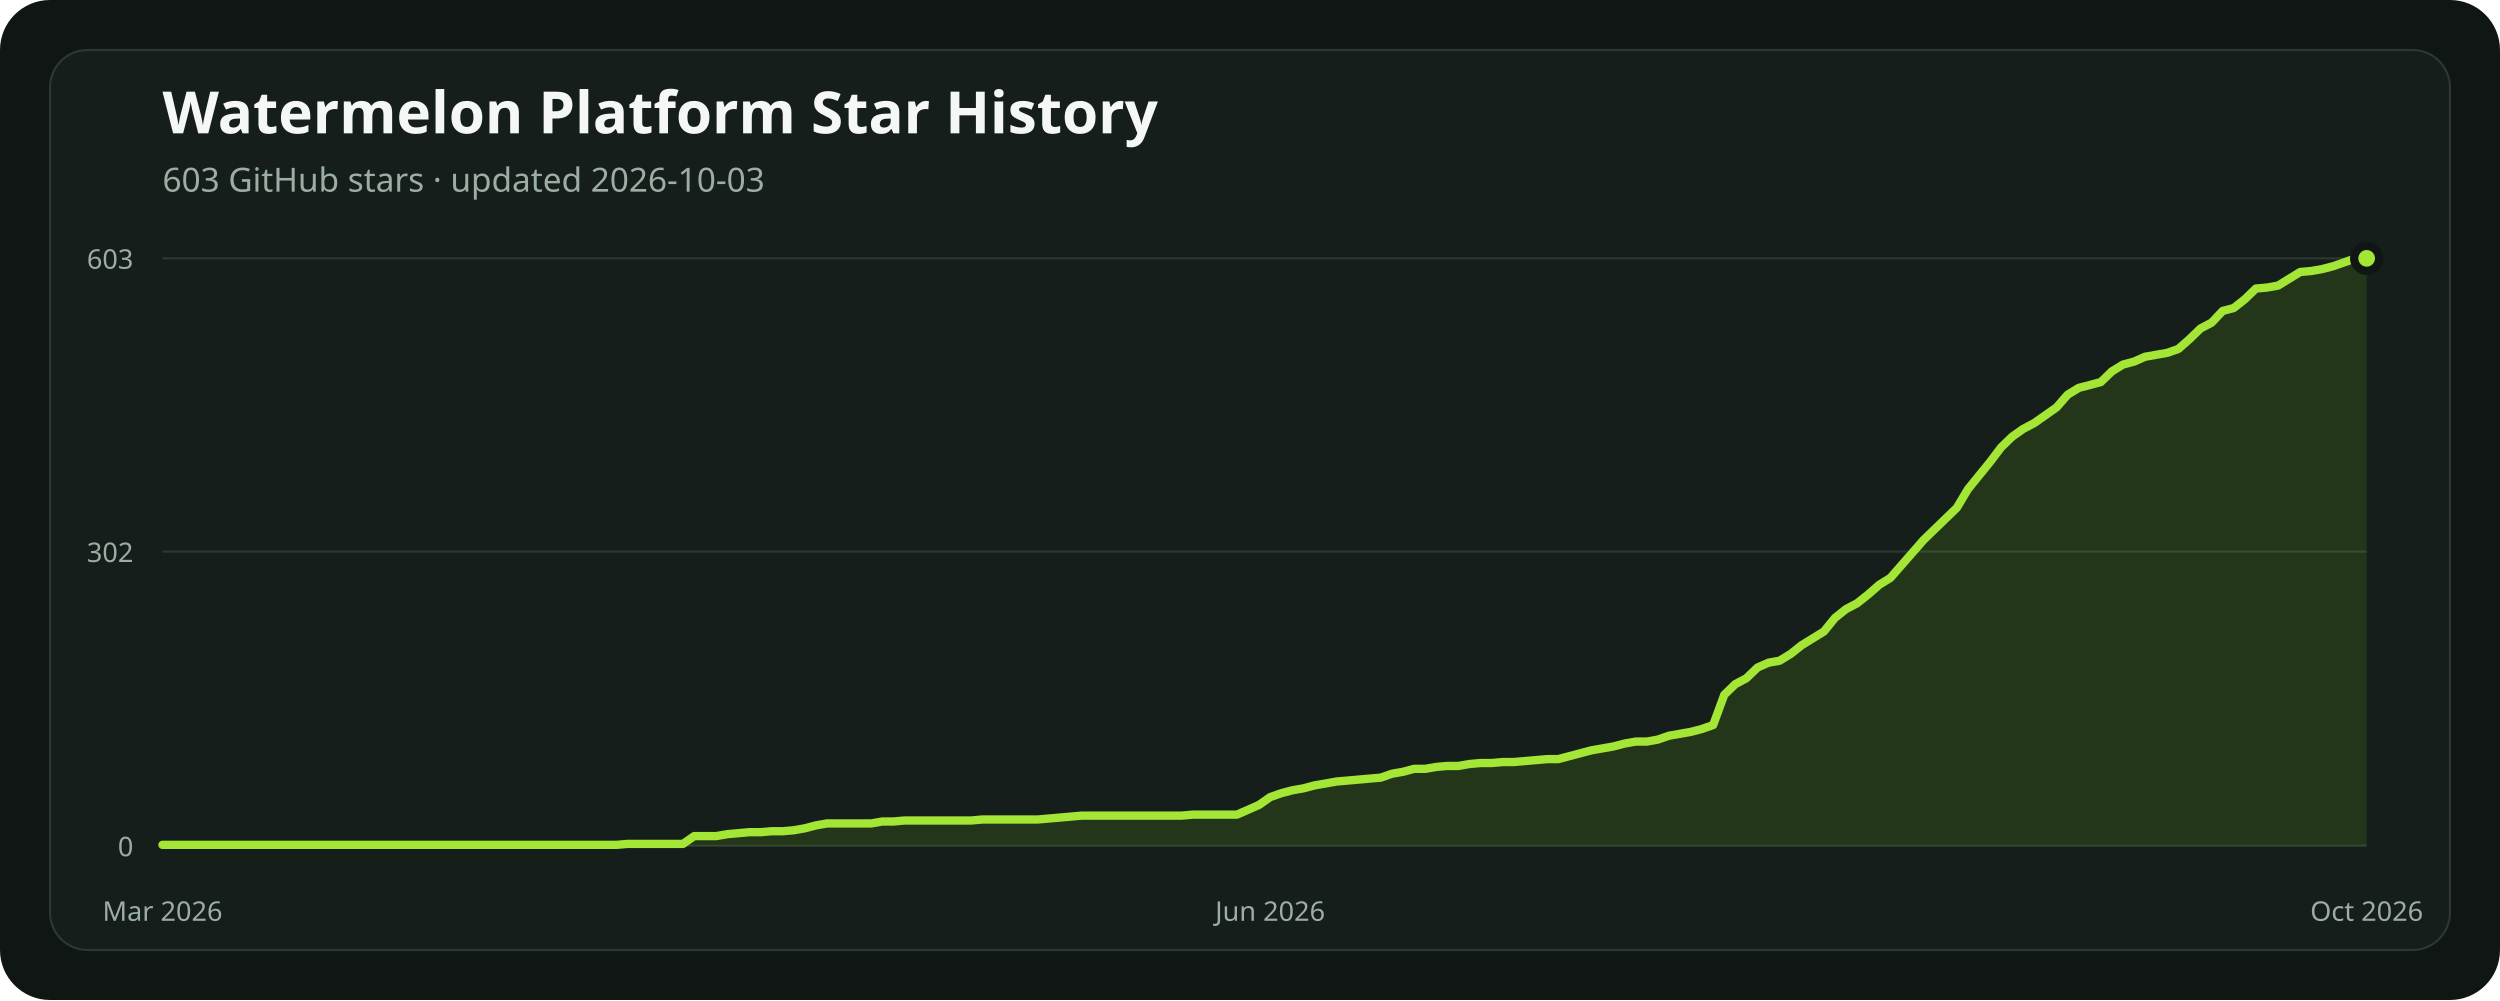
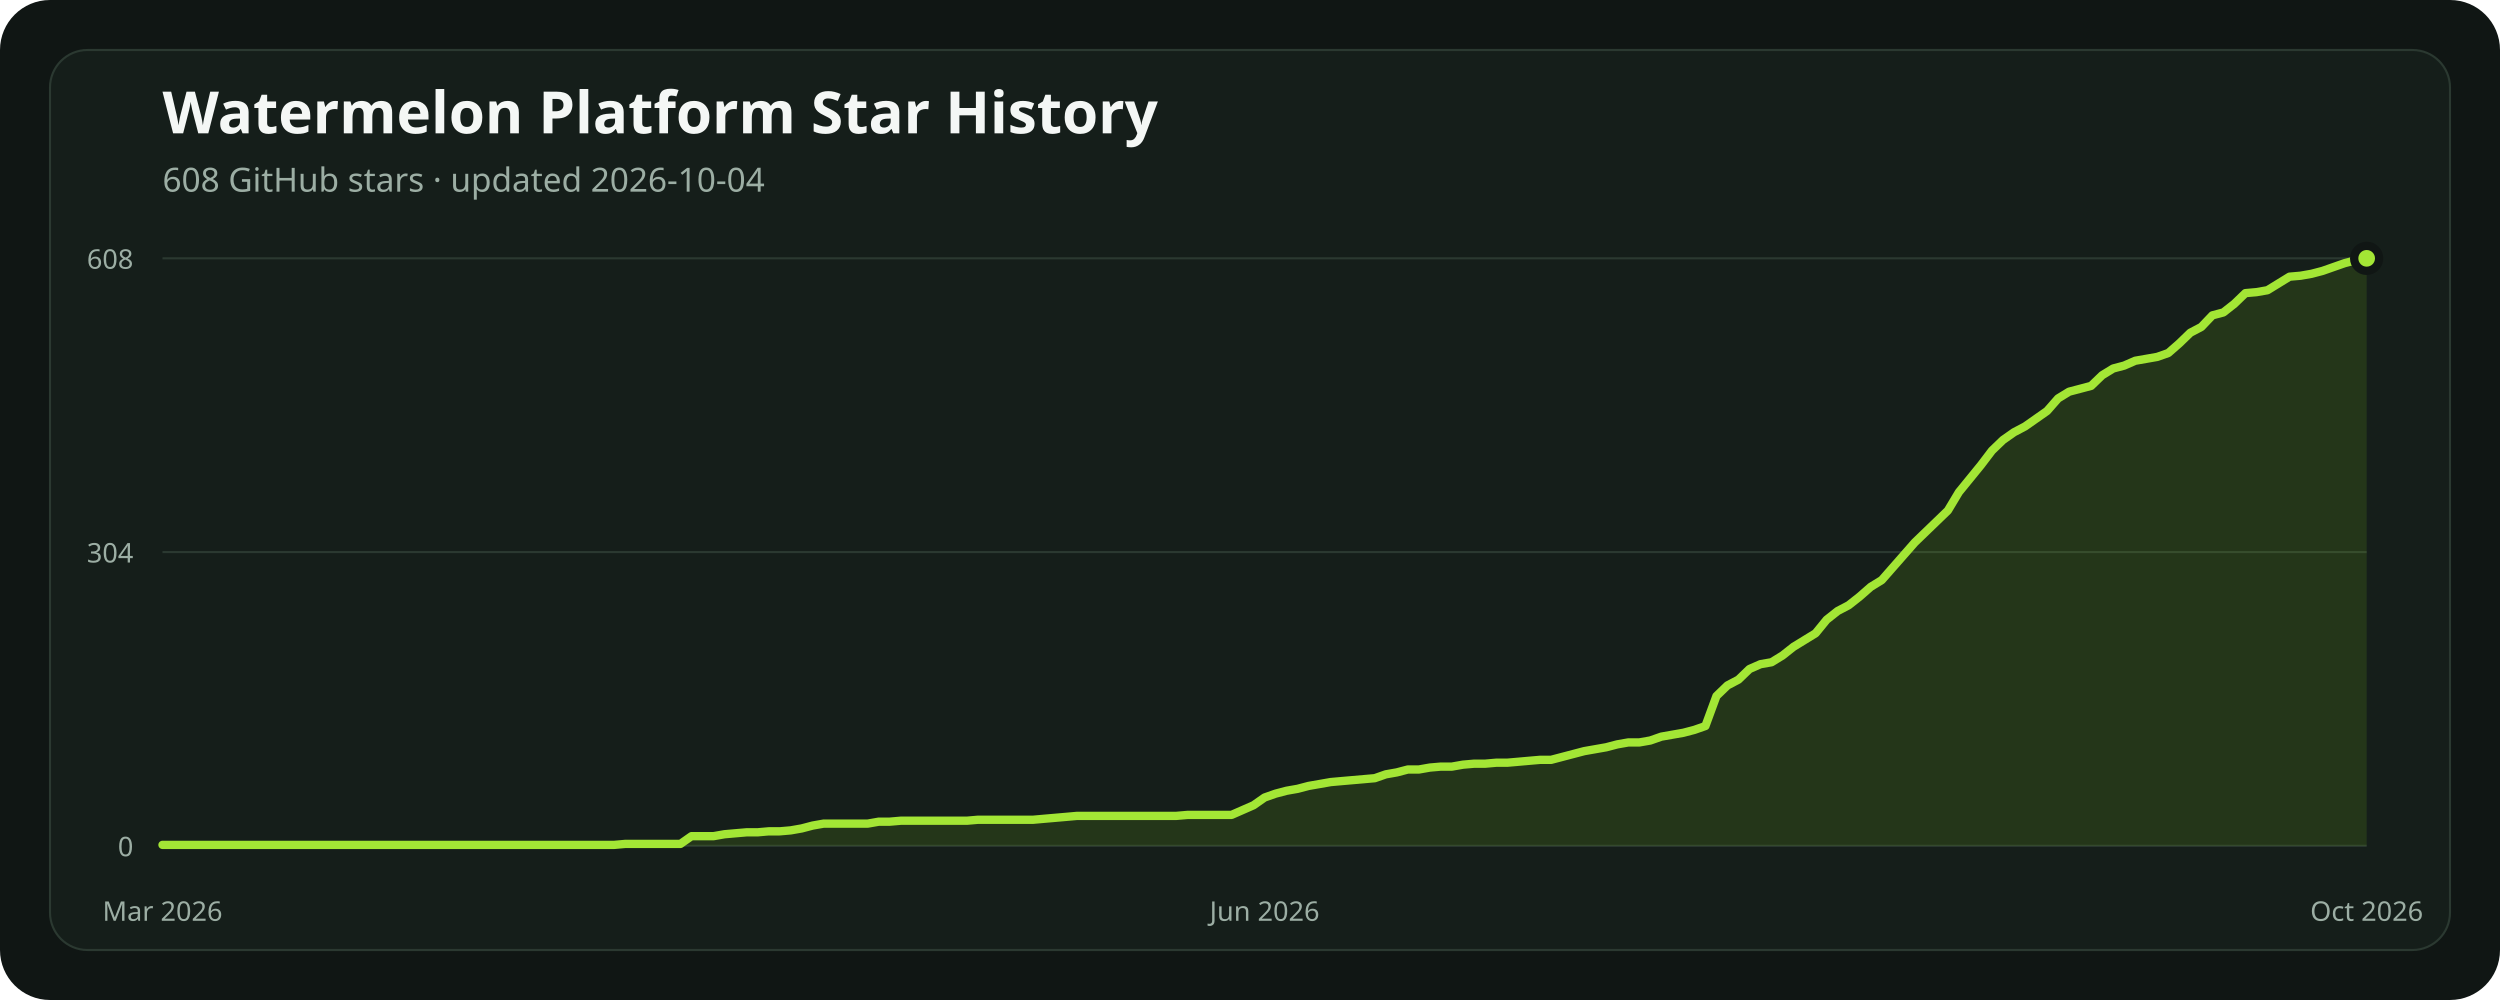
<svg xmlns="http://www.w3.org/2000/svg" width="1200" height="480" viewBox="0 0 1200 480" role="img" aria-labelledby="title description">
  <rect width="1200" height="480" rx="24" fill="#101614" />
  <rect x="24" y="24" width="1152" height="432" rx="18" fill="#151e1a" stroke="#2b3931" />
  <text x="78" y="64" fill="#f4f7f5" font-family="ui-sans-serif, system-ui, sans-serif" font-size="28" font-weight="700">Watermelon Platform Star History</text>
-   <text x="78" y="92" fill="#9caea4" font-family="ui-sans-serif, system-ui, sans-serif" font-size="16">603 GitHub stars · updated 2026-10-03</text>
+   <text x="78" y="92" fill="#9caea4" font-family="ui-sans-serif, system-ui, sans-serif" font-size="16">608 GitHub stars · updated 2026-10-04</text>
  <line x1="78" x2="1136" y1="406" y2="406" stroke="#2b3931" stroke-width="1" />
  <text x="64" y="411" text-anchor="end" fill="#9caea4" font-family="ui-sans-serif, system-ui, sans-serif" font-size="13">0</text>
-   <line x1="78" x2="1136" y1="264.766" y2="264.766" stroke="#2b3931" stroke-width="1" />
-   <text x="64" y="269.766" text-anchor="end" fill="#9caea4" font-family="ui-sans-serif, system-ui, sans-serif" font-size="13">302</text>
+   <line x1="78" x2="1136" y1="265" y2="265" stroke="#2b3931" stroke-width="1" />
+   <text x="64" y="270" text-anchor="end" fill="#9caea4" font-family="ui-sans-serif, system-ui, sans-serif" font-size="13">304</text>
  <line x1="78" x2="1136" y1="124" y2="124" stroke="#2b3931" stroke-width="1" />
-   <text x="64" y="129" text-anchor="end" fill="#9caea4" font-family="ui-sans-serif, system-ui, sans-serif" font-size="13">603</text>
-   <polygon points="78,406 78.00,405.53 83.32,405.53 88.63,405.53 93.95,405.53 99.27,405.53 104.58,405.53 109.90,405.53 115.22,405.53 120.53,405.53 125.85,405.53 131.17,405.53 136.48,405.53 141.80,405.53 147.12,405.53 152.43,405.53 157.75,405.53 163.07,405.53 168.38,405.53 173.70,405.53 179.02,405.53 184.33,405.53 189.65,405.53 194.96,405.53 200.28,405.53 205.60,405.53 210.91,405.53 216.23,405.53 221.55,405.53 226.86,405.53 232.18,405.53 237.50,405.53 242.81,405.53 248.13,405.53 253.45,405.53 258.76,405.53 264.08,405.53 269.40,405.53 274.71,405.53 280.03,405.53 285.35,405.53 290.66,405.53 295.98,405.53 301.30,405.06 306.61,405.06 311.93,405.06 317.25,405.06 322.56,405.06 327.88,405.06 333.20,401.32 338.51,401.32 343.83,401.32 349.15,400.39 354.46,399.92 359.78,399.45 365.10,399.45 370.41,398.99 375.73,398.99 381.05,398.52 386.36,397.58 391.68,396.18 396.99,395.24 402.31,395.24 407.63,395.24 412.94,395.24 418.26,395.24 423.58,394.31 428.89,394.31 434.21,393.84 439.53,393.84 444.84,393.84 450.16,393.84 455.48,393.84 460.79,393.84 466.11,393.84 471.43,393.37 476.74,393.37 482.06,393.37 487.38,393.37 492.69,393.37 498.01,393.37 503.33,392.91 508.64,392.44 513.96,391.97 519.28,391.50 524.59,391.50 529.91,391.50 535.23,391.50 540.54,391.50 545.86,391.50 551.18,391.50 556.49,391.50 561.81,391.50 567.13,391.50 572.44,391.03 577.76,391.03 583.08,391.03 588.39,391.03 593.71,391.03 599.03,388.70 604.34,386.36 609.66,382.62 614.97,380.75 620.29,379.34 625.61,378.41 630.92,377.00 636.24,376.07 641.56,375.13 646.87,374.67 652.19,374.20 657.51,373.73 662.82,373.26 668.14,371.39 673.46,370.46 678.77,369.05 684.09,369.05 689.41,368.12 694.72,367.65 700.04,367.65 705.36,366.72 710.67,366.25 715.99,366.25 721.31,365.78 726.62,365.78 731.94,365.31 737.26,364.85 742.57,364.38 747.89,364.38 753.21,362.98 758.52,361.57 763.84,360.17 769.16,359.23 774.47,358.30 779.79,356.90 785.11,355.96 790.42,355.96 795.74,355.02 801.06,353.15 806.37,352.22 811.69,351.28 817.01,349.88 822.32,348.01 827.64,333.51 832.95,328.37 838.27,325.56 843.59,320.42 848.90,318.08 854.22,317.14 859.54,313.87 864.85,309.66 870.17,306.39 875.49,303.11 880.80,296.57 886.12,292.36 891.44,289.55 896.75,285.34 902.07,280.67 907.39,277.39 912.70,271.31 918.02,265.23 923.34,259.15 928.65,254.01 933.97,248.87 939.29,243.72 944.60,234.84 949.92,228.29 955.24,221.74 960.55,214.73 965.87,209.58 971.19,205.84 976.50,203.03 981.82,199.29 987.14,195.55 992.45,189.47 997.77,186.20 1003.09,184.80 1008.40,183.39 1013.72,178.25 1019.04,174.98 1024.35,173.57 1029.67,171.23 1034.98,170.30 1040.30,169.36 1045.62,167.49 1050.93,162.82 1056.25,157.67 1061.57,154.87 1066.88,149.25 1072.20,147.85 1077.52,143.64 1082.83,138.50 1088.15,138.03 1093.47,137.09 1098.78,133.82 1104.10,130.55 1109.42,130.08 1114.73,129.14 1120.05,127.74 1125.37,125.87 1130.68,124.00 1136.00,124.00 1136,406" fill="#84cc1624" />
-   <polyline points="78.00,405.53 83.32,405.53 88.63,405.53 93.95,405.53 99.27,405.53 104.58,405.53 109.90,405.53 115.22,405.53 120.53,405.53 125.85,405.53 131.17,405.53 136.48,405.53 141.80,405.53 147.12,405.53 152.43,405.53 157.75,405.53 163.07,405.53 168.38,405.53 173.70,405.53 179.02,405.53 184.33,405.53 189.65,405.53 194.96,405.53 200.28,405.53 205.60,405.53 210.91,405.53 216.23,405.53 221.55,405.53 226.86,405.53 232.18,405.53 237.50,405.53 242.81,405.53 248.13,405.53 253.45,405.53 258.76,405.53 264.08,405.53 269.40,405.53 274.71,405.53 280.03,405.53 285.35,405.53 290.66,405.53 295.98,405.53 301.30,405.06 306.61,405.06 311.93,405.06 317.25,405.06 322.56,405.06 327.88,405.06 333.20,401.32 338.51,401.32 343.83,401.32 349.15,400.39 354.46,399.92 359.78,399.45 365.10,399.45 370.41,398.99 375.73,398.99 381.05,398.52 386.36,397.58 391.68,396.18 396.99,395.24 402.31,395.24 407.63,395.24 412.94,395.24 418.26,395.24 423.58,394.31 428.89,394.31 434.21,393.84 439.53,393.84 444.84,393.84 450.16,393.84 455.48,393.84 460.79,393.84 466.11,393.84 471.43,393.37 476.74,393.37 482.06,393.37 487.38,393.37 492.69,393.37 498.01,393.37 503.33,392.91 508.64,392.44 513.96,391.97 519.28,391.50 524.59,391.50 529.91,391.50 535.23,391.50 540.54,391.50 545.86,391.50 551.18,391.50 556.49,391.50 561.81,391.50 567.13,391.50 572.44,391.03 577.76,391.03 583.08,391.03 588.39,391.03 593.71,391.03 599.03,388.70 604.34,386.36 609.66,382.62 614.97,380.75 620.29,379.34 625.61,378.41 630.92,377.00 636.24,376.07 641.56,375.13 646.87,374.67 652.19,374.20 657.51,373.73 662.82,373.26 668.14,371.39 673.46,370.46 678.77,369.05 684.09,369.05 689.41,368.12 694.72,367.65 700.04,367.65 705.36,366.72 710.67,366.25 715.99,366.25 721.31,365.78 726.62,365.78 731.94,365.31 737.26,364.85 742.57,364.38 747.89,364.38 753.21,362.98 758.52,361.57 763.84,360.17 769.16,359.23 774.47,358.30 779.79,356.90 785.11,355.96 790.42,355.96 795.74,355.02 801.06,353.15 806.37,352.22 811.69,351.28 817.01,349.88 822.32,348.01 827.64,333.51 832.95,328.37 838.27,325.56 843.59,320.42 848.90,318.08 854.22,317.14 859.54,313.87 864.85,309.66 870.17,306.39 875.49,303.11 880.80,296.57 886.12,292.36 891.44,289.55 896.75,285.34 902.07,280.67 907.39,277.39 912.70,271.31 918.02,265.23 923.34,259.15 928.65,254.01 933.97,248.87 939.29,243.72 944.60,234.84 949.92,228.29 955.24,221.74 960.55,214.73 965.87,209.58 971.19,205.84 976.50,203.03 981.82,199.29 987.14,195.55 992.45,189.47 997.77,186.20 1003.09,184.80 1008.40,183.39 1013.72,178.25 1019.04,174.98 1024.35,173.57 1029.67,171.23 1034.98,170.30 1040.30,169.36 1045.62,167.49 1050.93,162.82 1056.25,157.67 1061.57,154.87 1066.88,149.25 1072.20,147.85 1077.52,143.64 1082.83,138.50 1088.15,138.03 1093.47,137.09 1098.78,133.82 1104.10,130.55 1109.42,130.08 1114.73,129.14 1120.05,127.74 1125.37,125.87 1130.68,124.00 1136.00,124.00" fill="none" stroke="#a3e635" stroke-width="4" stroke-linecap="round" stroke-linejoin="round" />
+   <text x="64" y="129" text-anchor="end" fill="#9caea4" font-family="ui-sans-serif, system-ui, sans-serif" font-size="13">608</text>
+   <polygon points="78,406 78.00,405.54 83.29,405.54 88.58,405.54 93.87,405.54 99.16,405.54 104.45,405.54 109.74,405.54 115.03,405.54 120.32,405.54 125.61,405.54 130.90,405.54 136.19,405.54 141.48,405.54 146.77,405.54 152.06,405.54 157.35,405.54 162.64,405.54 167.93,405.54 173.22,405.54 178.51,405.54 183.80,405.54 189.09,405.54 194.38,405.54 199.67,405.54 204.96,405.54 210.25,405.54 215.54,405.54 220.83,405.54 226.12,405.54 231.41,405.54 236.70,405.54 241.99,405.54 247.28,405.54 252.57,405.54 257.86,405.54 263.15,405.54 268.44,405.54 273.73,405.54 279.02,405.54 284.31,405.54 289.60,405.54 294.89,405.54 300.18,405.07 305.47,405.07 310.76,405.07 316.05,405.07 321.34,405.07 326.63,405.07 331.92,401.36 337.21,401.36 342.50,401.36 347.79,400.43 353.08,399.97 358.37,399.51 363.66,399.51 368.95,399.04 374.24,399.04 379.53,398.58 384.82,397.65 390.11,396.26 395.40,395.33 400.69,395.33 405.98,395.33 411.27,395.33 416.56,395.33 421.85,394.40 427.14,394.40 432.43,393.94 437.72,393.94 443.01,393.94 448.30,393.94 453.59,393.94 458.88,393.94 464.17,393.94 469.46,393.48 474.75,393.48 480.04,393.48 485.33,393.48 490.62,393.48 495.91,393.48 501.20,393.01 506.49,392.55 511.78,392.09 517.07,391.62 522.36,391.62 527.65,391.62 532.94,391.62 538.23,391.62 543.52,391.62 548.81,391.62 554.10,391.62 559.39,391.62 564.68,391.62 569.97,391.16 575.26,391.16 580.55,391.16 585.84,391.16 591.13,391.16 596.42,388.84 601.71,386.52 607.00,382.81 612.29,380.95 617.58,379.56 622.87,378.63 628.16,377.24 633.45,376.32 638.74,375.39 644.03,374.92 649.32,374.46 654.61,374.00 659.90,373.53 665.19,371.68 670.48,370.75 675.77,369.36 681.06,369.36 686.35,368.43 691.64,367.97 696.93,367.97 702.22,367.04 707.51,366.58 712.80,366.58 718.09,366.11 723.38,366.11 728.67,365.65 733.96,365.18 739.25,364.72 744.54,364.72 749.83,363.33 755.12,361.94 760.41,360.55 765.70,359.62 770.99,358.69 776.28,357.30 781.57,356.37 786.86,356.37 792.15,355.44 797.44,353.59 802.73,352.66 808.02,351.73 813.31,350.34 818.60,348.49 823.89,334.11 829.18,329.01 834.47,326.22 839.76,321.12 845.05,318.80 850.34,317.88 855.63,314.63 860.92,310.45 866.21,307.21 871.50,303.96 876.79,297.47 882.08,293.29 887.37,290.51 892.66,286.34 897.95,281.70 903.24,278.45 908.53,272.42 913.82,266.39 919.11,260.36 924.40,255.26 929.69,250.16 934.98,245.06 940.27,236.24 945.56,229.75 950.85,223.26 956.14,216.30 961.43,211.20 966.72,207.49 972.01,204.70 977.30,200.99 982.59,197.28 987.88,191.25 993.17,188.01 998.46,186.62 1003.75,185.22 1009.04,180.12 1014.33,176.88 1019.62,175.48 1024.91,173.16 1030.20,172.24 1035.49,171.31 1040.78,169.45 1046.07,164.82 1051.36,159.71 1056.65,156.93 1061.94,151.37 1067.23,149.97 1072.52,145.80 1077.81,140.70 1083.10,140.23 1088.39,139.31 1093.68,136.06 1098.97,132.81 1104.26,132.35 1109.55,131.42 1114.84,130.03 1120.13,128.17 1125.42,126.32 1130.71,124.93 1136.00,124.00 1136,406" fill="#84cc1624" />
+   <polyline points="78.00,405.54 83.29,405.54 88.58,405.54 93.87,405.54 99.16,405.54 104.45,405.54 109.74,405.54 115.03,405.54 120.32,405.54 125.61,405.54 130.90,405.54 136.19,405.54 141.48,405.54 146.77,405.54 152.06,405.54 157.35,405.54 162.64,405.54 167.93,405.54 173.22,405.54 178.51,405.54 183.80,405.54 189.09,405.54 194.38,405.54 199.67,405.54 204.96,405.54 210.25,405.54 215.54,405.54 220.83,405.54 226.12,405.54 231.41,405.54 236.70,405.54 241.99,405.54 247.28,405.54 252.57,405.54 257.86,405.54 263.15,405.54 268.44,405.54 273.73,405.54 279.02,405.54 284.31,405.54 289.60,405.54 294.89,405.54 300.18,405.07 305.47,405.07 310.76,405.07 316.05,405.07 321.34,405.07 326.63,405.07 331.92,401.36 337.21,401.36 342.50,401.36 347.79,400.43 353.08,399.97 358.37,399.51 363.66,399.51 368.95,399.04 374.24,399.04 379.53,398.58 384.82,397.65 390.11,396.26 395.40,395.33 400.69,395.33 405.98,395.33 411.27,395.33 416.56,395.33 421.85,394.40 427.14,394.40 432.43,393.94 437.72,393.94 443.01,393.94 448.30,393.94 453.59,393.94 458.88,393.94 464.17,393.94 469.46,393.48 474.75,393.48 480.04,393.48 485.33,393.48 490.62,393.48 495.91,393.48 501.20,393.01 506.49,392.55 511.78,392.09 517.07,391.62 522.36,391.62 527.65,391.62 532.94,391.62 538.23,391.62 543.52,391.62 548.81,391.62 554.10,391.62 559.39,391.62 564.68,391.62 569.97,391.16 575.26,391.16 580.55,391.16 585.84,391.16 591.13,391.16 596.42,388.84 601.71,386.52 607.00,382.81 612.29,380.95 617.58,379.56 622.87,378.63 628.16,377.24 633.45,376.32 638.74,375.39 644.03,374.92 649.32,374.46 654.61,374.00 659.90,373.53 665.19,371.68 670.48,370.75 675.77,369.36 681.06,369.36 686.35,368.43 691.64,367.97 696.93,367.97 702.22,367.04 707.51,366.58 712.80,366.58 718.09,366.11 723.38,366.11 728.67,365.65 733.96,365.18 739.25,364.72 744.54,364.72 749.83,363.33 755.12,361.94 760.41,360.55 765.70,359.62 770.99,358.69 776.28,357.30 781.57,356.37 786.86,356.37 792.15,355.44 797.44,353.59 802.73,352.66 808.02,351.73 813.31,350.34 818.60,348.49 823.89,334.11 829.18,329.01 834.47,326.22 839.76,321.12 845.05,318.80 850.34,317.88 855.63,314.63 860.92,310.45 866.21,307.21 871.50,303.96 876.79,297.47 882.08,293.29 887.37,290.51 892.66,286.34 897.95,281.70 903.24,278.45 908.53,272.42 913.82,266.39 919.11,260.36 924.40,255.26 929.69,250.16 934.98,245.06 940.27,236.24 945.56,229.75 950.85,223.26 956.14,216.30 961.43,211.20 966.72,207.49 972.01,204.70 977.30,200.99 982.59,197.28 987.88,191.25 993.17,188.01 998.46,186.62 1003.75,185.22 1009.04,180.12 1014.33,176.88 1019.62,175.48 1024.91,173.16 1030.20,172.24 1035.49,171.31 1040.78,169.45 1046.07,164.82 1051.36,159.71 1056.65,156.93 1061.94,151.37 1067.23,149.97 1072.52,145.80 1077.81,140.70 1083.10,140.23 1088.39,139.31 1093.68,136.06 1098.97,132.81 1104.26,132.35 1109.55,131.42 1114.84,130.03 1120.13,128.17 1125.42,126.32 1130.71,124.93 1136.00,124.00" fill="none" stroke="#a3e635" stroke-width="4" stroke-linecap="round" stroke-linejoin="round" />
  <circle cx="1136" cy="124" r="6" fill="#a3e635" stroke="#101614" stroke-width="4" />
  <text x="78" y="442" text-anchor="middle" fill="#9caea4" font-family="ui-sans-serif, system-ui, sans-serif" font-size="13">Mar 2026</text>
-   <text x="609.658" y="442" text-anchor="middle" fill="#9caea4" font-family="ui-sans-serif, system-ui, sans-serif" font-size="13">Jun 2026</text>
+   <text x="607" y="442" text-anchor="middle" fill="#9caea4" font-family="ui-sans-serif, system-ui, sans-serif" font-size="13">Jun 2026</text>
  <text x="1136" y="442" text-anchor="middle" fill="#9caea4" font-family="ui-sans-serif, system-ui, sans-serif" font-size="13">Oct 2026</text>
</svg>
